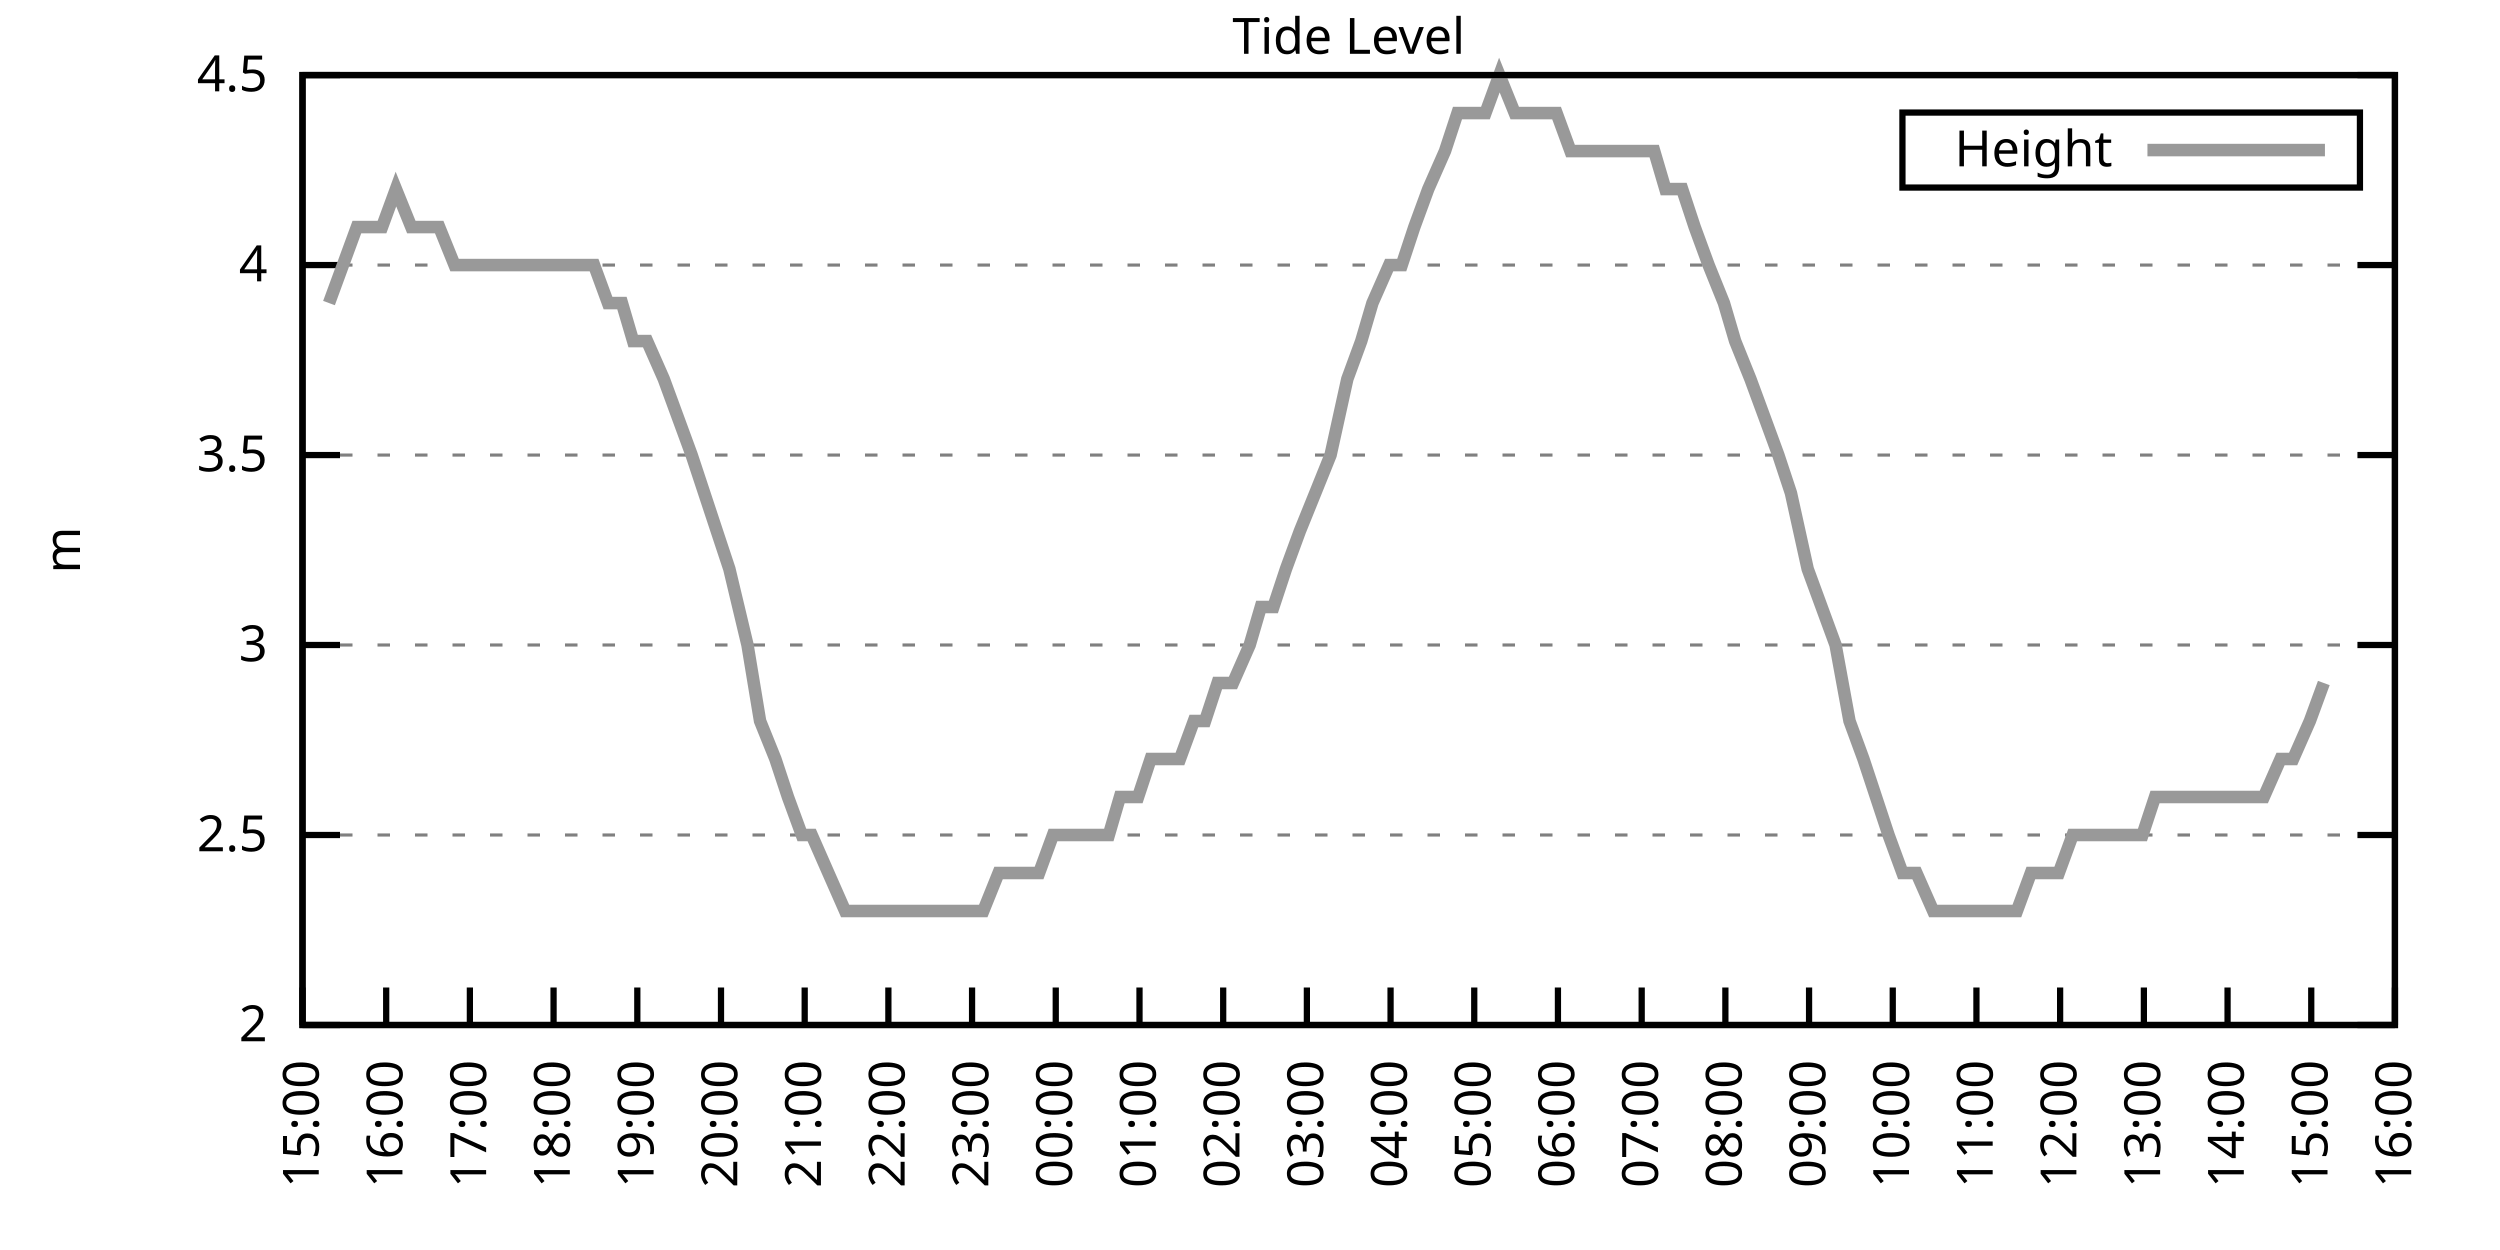
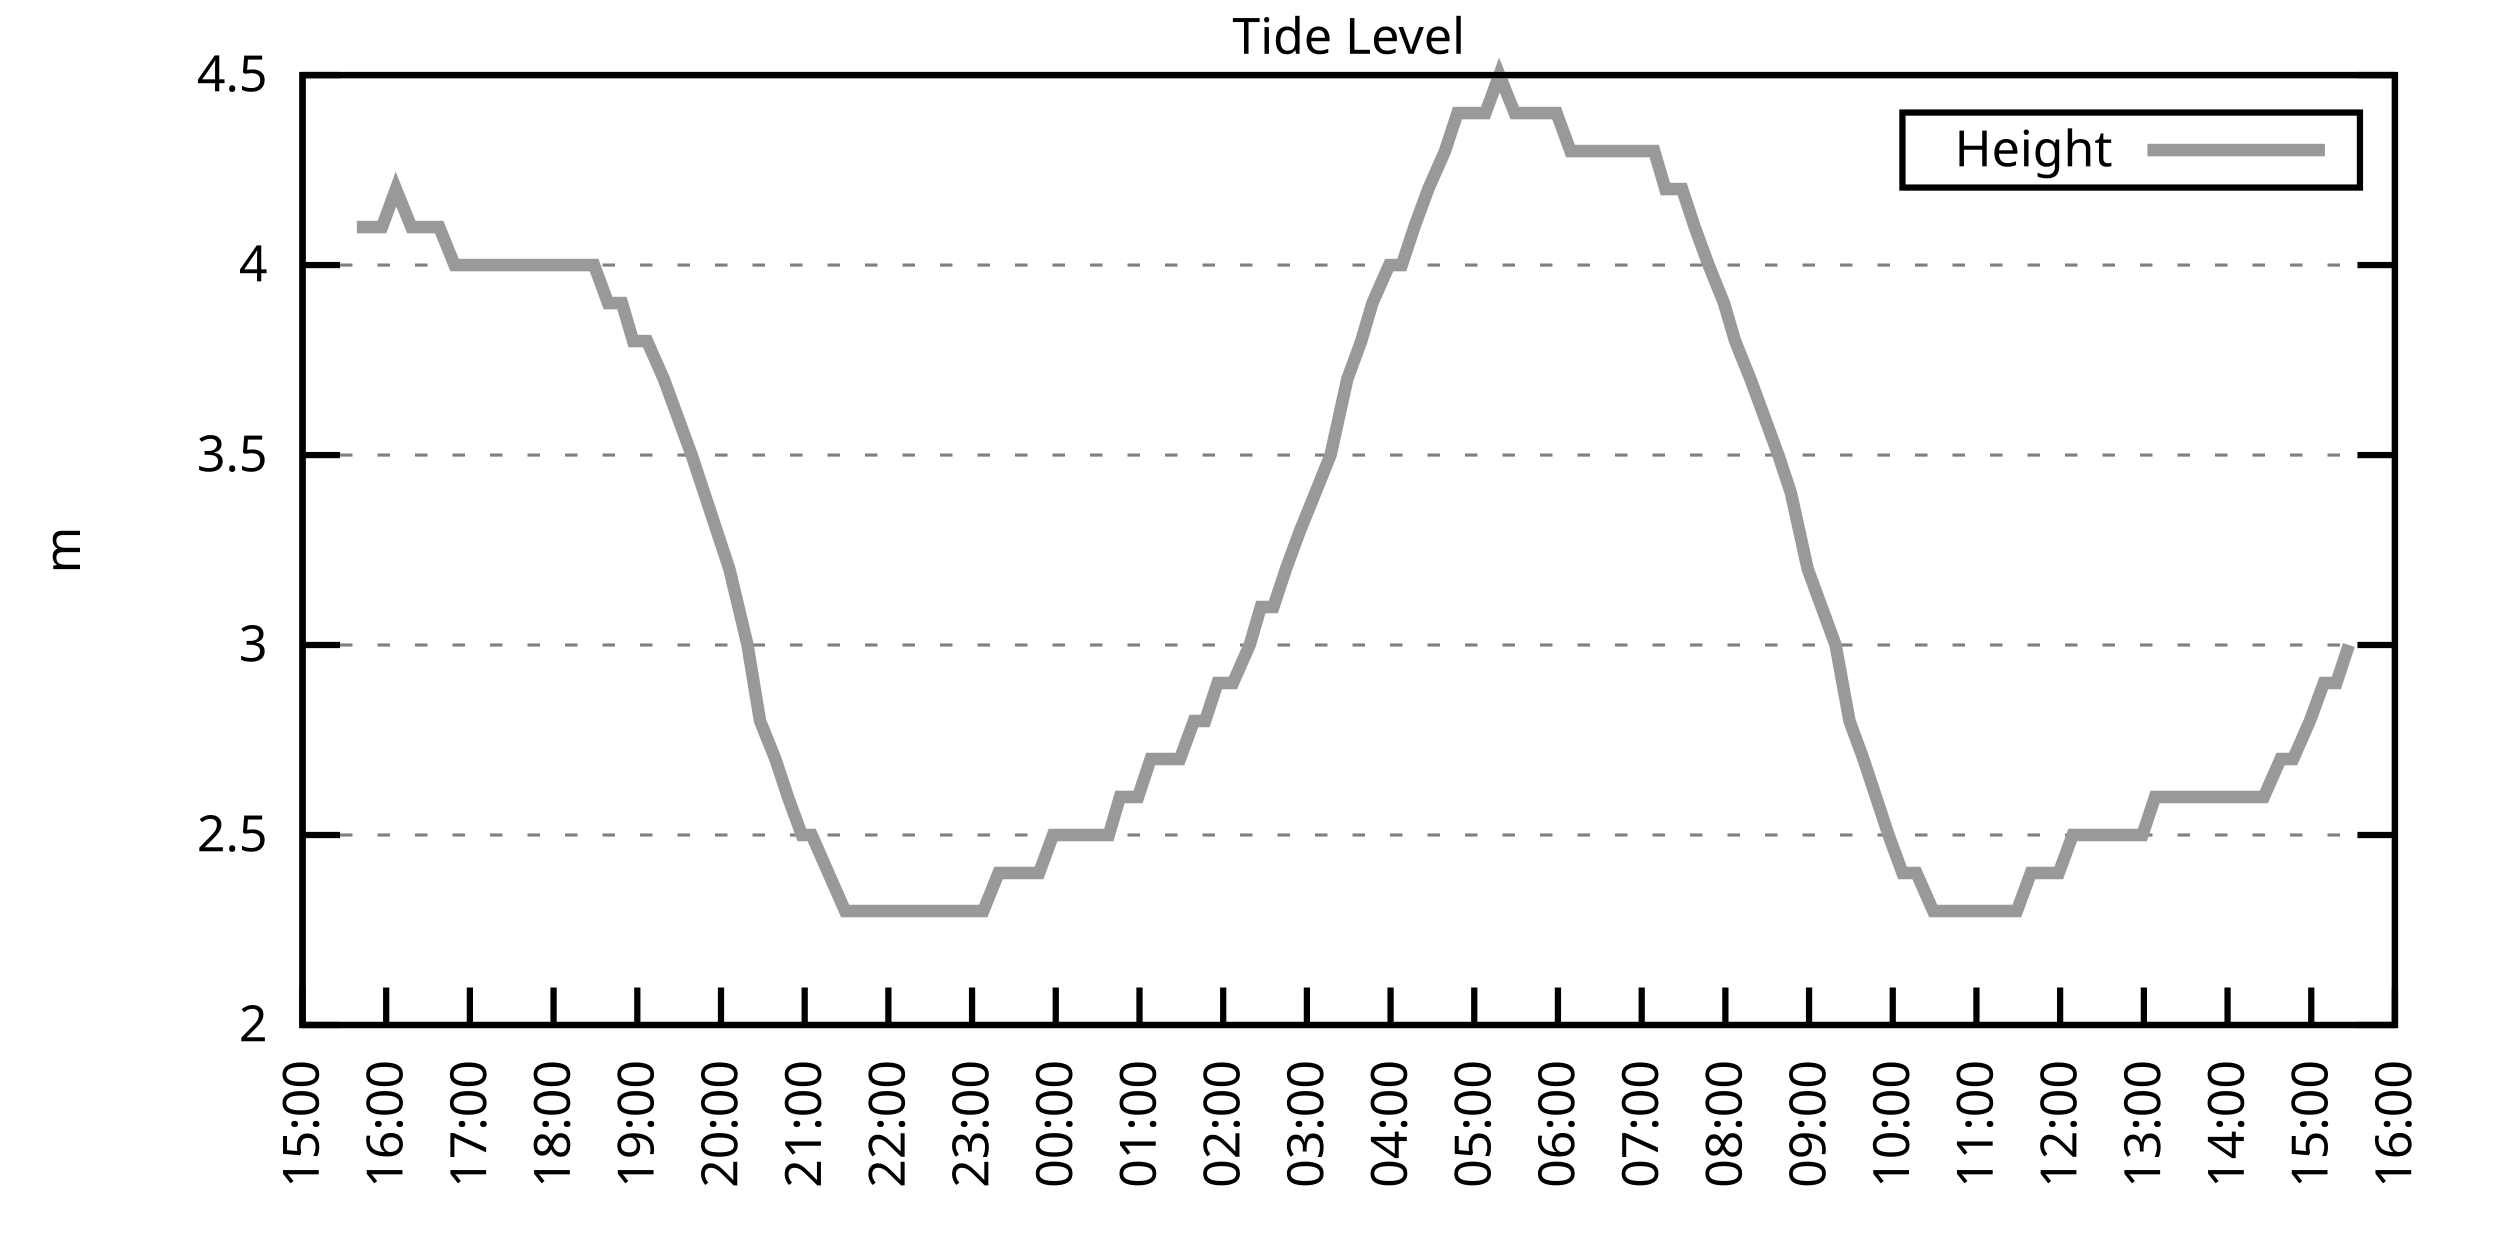
<svg xmlns="http://www.w3.org/2000/svg" xmlns:xlink="http://www.w3.org/1999/xlink" width="400" height="200" viewBox="0 0 400 200">
  <g id="gnuplot_canvas">
    <rect x="0" y="0" width="400" height="200" fill="none" />
    <defs>
      <circle id="gpDot" r="0.5" stroke-width="0.5" stroke="currentColor" />
      <path id="gpPt0" stroke-width="0.333" stroke="currentColor" d="M-1,0 h2 M0,-1 v2" />
      <path id="gpPt1" stroke-width="0.333" stroke="currentColor" d="M-1,-1 L1,1 M1,-1 L-1,1" />
      <path id="gpPt2" stroke-width="0.333" stroke="currentColor" d="M-1,0 L1,0 M0,-1 L0,1 M-1,-1 L1,1 M-1,1 L1,-1" />
      <rect id="gpPt3" stroke-width="0.333" stroke="currentColor" x="-1" y="-1" width="2" height="2" />
      <rect id="gpPt4" stroke-width="0.333" stroke="currentColor" fill="currentColor" x="-1" y="-1" width="2" height="2" />
      <circle id="gpPt5" stroke-width="0.333" stroke="currentColor" cx="0" cy="0" r="1" />
      <use xlink:href="#gpPt5" id="gpPt6" fill="currentColor" stroke="none" />
      <path id="gpPt7" stroke-width="0.333" stroke="currentColor" d="M0,-1.33 L-1.33,0.67 L1.33,0.67 z" />
      <use xlink:href="#gpPt7" id="gpPt8" fill="currentColor" stroke="none" />
      <use xlink:href="#gpPt7" id="gpPt9" stroke="currentColor" transform="rotate(180)" />
      <use xlink:href="#gpPt9" id="gpPt10" fill="currentColor" stroke="none" />
      <use xlink:href="#gpPt3" id="gpPt11" stroke="currentColor" transform="rotate(45)" />
      <use xlink:href="#gpPt11" id="gpPt12" fill="currentColor" stroke="none" />
      <path id="gpPt13" stroke-width="0.333" stroke="currentColor" d="M0,1.330 L1.265,0.411 L0.782,-1.067 L-0.782,-1.076 L-1.265,0.411 z" />
      <use xlink:href="#gpPt13" id="gpPt14" fill="currentColor" stroke="none" />
      <filter id="textbox" filterUnits="objectBoundingBox" x="0" y="0" height="1" width="1">
        <feFlood flood-color="white" flood-opacity="1" result="bgnd" />
        <feComposite in="SourceGraphic" in2="bgnd" operator="atop" />
      </filter>
      <filter id="greybox" filterUnits="objectBoundingBox" x="0" y="0" height="1" width="1">
        <feFlood flood-color="lightgrey" flood-opacity="1" result="grey" />
        <feComposite in="SourceGraphic" in2="grey" operator="atop" />
      </filter>
    </defs>
    <g fill="none" color="white" stroke="currentColor" stroke-width="1.00" stroke-linecap="butt" stroke-linejoin="miter">
</g>
    <g fill="none" color="black" stroke="currentColor" stroke-width="1.00" stroke-linecap="butt" stroke-linejoin="miter">
      <g stroke="none" shape-rendering="crispEdges">
        <polygon fill="rgb(255, 255, 255)" points="48.40,164.00 383.18,164.00 383.18,12.02 48.40,12.02 " />
      </g>
    </g>
    <g fill="none" color="black" stroke="currentColor" stroke-width="1.00" stroke-linecap="butt" stroke-linejoin="miter">
</g>
    <g fill="none" color="black" stroke="black" stroke-width="0.50" stroke-linecap="butt" stroke-linejoin="miter">
</g>
    <g fill="none" color="gray" stroke="currentColor" stroke-width="0.50" stroke-linecap="butt" stroke-linejoin="miter">
      <path stroke="gray" stroke-dasharray="2,4" class="gridline" d="M48.40,164.00 L383.19,164.00  " />
    </g>
    <g fill="none" color="gray" stroke="gray" stroke-width="1.00" stroke-linecap="butt" stroke-linejoin="miter">
</g>
    <g fill="none" color="black" stroke="currentColor" stroke-width="1.00" stroke-linecap="butt" stroke-linejoin="miter">
      <path stroke="black" d="M48.40,164.00 L54.40,164.00 M383.19,164.00 L377.19,164.00  " />
      <g transform="translate(42.80,166.60)" stroke="none" fill="black" font-family="Sans" font-size="8.00" text-anchor="end">
        <text>
          <tspan font-family="Sans"> 2</tspan>
        </text>
      </g>
    </g>
    <g fill="none" color="black" stroke="currentColor" stroke-width="1.00" stroke-linecap="butt" stroke-linejoin="miter">
</g>
    <g fill="none" color="black" stroke="black" stroke-width="0.50" stroke-linecap="butt" stroke-linejoin="miter">
</g>
    <g fill="none" color="gray" stroke="currentColor" stroke-width="0.50" stroke-linecap="butt" stroke-linejoin="miter">
      <path stroke="gray" stroke-dasharray="2,4" class="gridline" d="M48.40,133.60 L383.19,133.60  " />
    </g>
    <g fill="none" color="gray" stroke="gray" stroke-width="1.00" stroke-linecap="butt" stroke-linejoin="miter">
</g>
    <g fill="none" color="black" stroke="currentColor" stroke-width="1.00" stroke-linecap="butt" stroke-linejoin="miter">
      <path stroke="black" d="M48.40,133.60 L54.40,133.60 M383.19,133.60 L377.19,133.60  " />
      <g transform="translate(42.80,136.20)" stroke="none" fill="black" font-family="Sans" font-size="8.00" text-anchor="end">
        <text>
          <tspan font-family="Sans"> 2.5</tspan>
        </text>
      </g>
    </g>
    <g fill="none" color="black" stroke="currentColor" stroke-width="1.00" stroke-linecap="butt" stroke-linejoin="miter">
</g>
    <g fill="none" color="black" stroke="black" stroke-width="0.50" stroke-linecap="butt" stroke-linejoin="miter">
</g>
    <g fill="none" color="gray" stroke="currentColor" stroke-width="0.50" stroke-linecap="butt" stroke-linejoin="miter">
      <path stroke="gray" stroke-dasharray="2,4" class="gridline" d="M48.40,103.20 L383.19,103.20  " />
    </g>
    <g fill="none" color="gray" stroke="gray" stroke-width="1.00" stroke-linecap="butt" stroke-linejoin="miter">
</g>
    <g fill="none" color="black" stroke="currentColor" stroke-width="1.00" stroke-linecap="butt" stroke-linejoin="miter">
      <path stroke="black" d="M48.40,103.20 L54.40,103.20 M383.19,103.20 L377.19,103.20  " />
      <g transform="translate(42.80,105.80)" stroke="none" fill="black" font-family="Sans" font-size="8.00" text-anchor="end">
        <text>
          <tspan font-family="Sans"> 3</tspan>
        </text>
      </g>
    </g>
    <g fill="none" color="black" stroke="currentColor" stroke-width="1.00" stroke-linecap="butt" stroke-linejoin="miter">
</g>
    <g fill="none" color="black" stroke="black" stroke-width="0.50" stroke-linecap="butt" stroke-linejoin="miter">
</g>
    <g fill="none" color="gray" stroke="currentColor" stroke-width="0.50" stroke-linecap="butt" stroke-linejoin="miter">
      <path stroke="gray" stroke-dasharray="2,4" class="gridline" d="M48.40,72.81 L383.19,72.81  " />
    </g>
    <g fill="none" color="gray" stroke="gray" stroke-width="1.00" stroke-linecap="butt" stroke-linejoin="miter">
</g>
    <g fill="none" color="black" stroke="currentColor" stroke-width="1.00" stroke-linecap="butt" stroke-linejoin="miter">
      <path stroke="black" d="M48.40,72.81 L54.40,72.81 M383.19,72.81 L377.19,72.81  " />
      <g transform="translate(42.80,75.41)" stroke="none" fill="black" font-family="Sans" font-size="8.00" text-anchor="end">
        <text>
          <tspan font-family="Sans"> 3.5</tspan>
        </text>
      </g>
    </g>
    <g fill="none" color="black" stroke="currentColor" stroke-width="1.00" stroke-linecap="butt" stroke-linejoin="miter">
</g>
    <g fill="none" color="black" stroke="black" stroke-width="0.50" stroke-linecap="butt" stroke-linejoin="miter">
</g>
    <g fill="none" color="gray" stroke="currentColor" stroke-width="0.50" stroke-linecap="butt" stroke-linejoin="miter">
      <path stroke="gray" stroke-dasharray="2,4" class="gridline" d="M48.40,42.41 L383.19,42.41  " />
    </g>
    <g fill="none" color="gray" stroke="gray" stroke-width="1.00" stroke-linecap="butt" stroke-linejoin="miter">
</g>
    <g fill="none" color="black" stroke="currentColor" stroke-width="1.00" stroke-linecap="butt" stroke-linejoin="miter">
      <path stroke="black" d="M48.40,42.41 L54.40,42.41 M383.19,42.41 L377.19,42.41  " />
      <g transform="translate(42.80,45.01)" stroke="none" fill="black" font-family="Sans" font-size="8.00" text-anchor="end">
        <text>
          <tspan font-family="Sans"> 4</tspan>
        </text>
      </g>
    </g>
    <g fill="none" color="black" stroke="currentColor" stroke-width="1.00" stroke-linecap="butt" stroke-linejoin="miter">
</g>
    <g fill="none" color="black" stroke="black" stroke-width="0.50" stroke-linecap="butt" stroke-linejoin="miter">
</g>
    <g fill="none" color="gray" stroke="currentColor" stroke-width="0.50" stroke-linecap="butt" stroke-linejoin="miter">
      <path stroke="gray" stroke-dasharray="2,4" class="gridline" d="M48.40,12.01 L383.19,12.01  " />
    </g>
    <g fill="none" color="gray" stroke="gray" stroke-width="1.00" stroke-linecap="butt" stroke-linejoin="miter">
</g>
    <g fill="none" color="black" stroke="currentColor" stroke-width="1.00" stroke-linecap="butt" stroke-linejoin="miter">
      <path stroke="black" d="M48.40,12.01 L54.40,12.01 M383.19,12.01 L377.19,12.01  " />
      <g transform="translate(42.80,14.61)" stroke="none" fill="black" font-family="Sans" font-size="8.00" text-anchor="end">
        <text>
          <tspan font-family="Sans"> 4.5</tspan>
        </text>
      </g>
    </g>
    <g fill="none" color="black" stroke="currentColor" stroke-width="1.00" stroke-linecap="butt" stroke-linejoin="miter">
      <path stroke="black" d="M48.40,164.00 L48.40,158.00  " />
      <g transform="translate(51.00,169.60) rotate(270.00)" stroke="none" fill="black" font-family="Sans" font-size="8.00" text-anchor="end">
        <text>
          <tspan font-family="Sans">15:00</tspan>
        </text>
      </g>
    </g>
    <g fill="none" color="black" stroke="currentColor" stroke-width="1.00" stroke-linecap="butt" stroke-linejoin="miter">
      <path stroke="black" d="M61.79,164.00 L61.79,158.00  " />
      <g transform="translate(64.39,169.60) rotate(270.00)" stroke="none" fill="black" font-family="Sans" font-size="8.00" text-anchor="end">
        <text>
          <tspan font-family="Sans">16:00</tspan>
        </text>
      </g>
    </g>
    <g fill="none" color="black" stroke="currentColor" stroke-width="1.00" stroke-linecap="butt" stroke-linejoin="miter">
      <path stroke="black" d="M75.18,164.00 L75.18,158.00  " />
      <g transform="translate(77.78,169.60) rotate(270.00)" stroke="none" fill="black" font-family="Sans" font-size="8.00" text-anchor="end">
        <text>
          <tspan font-family="Sans">17:00</tspan>
        </text>
      </g>
    </g>
    <g fill="none" color="black" stroke="currentColor" stroke-width="1.00" stroke-linecap="butt" stroke-linejoin="miter">
      <path stroke="black" d="M88.57,164.00 L88.57,158.00  " />
      <g transform="translate(91.17,169.60) rotate(270.00)" stroke="none" fill="black" font-family="Sans" font-size="8.00" text-anchor="end">
        <text>
          <tspan font-family="Sans">18:00</tspan>
        </text>
      </g>
    </g>
    <g fill="none" color="black" stroke="currentColor" stroke-width="1.00" stroke-linecap="butt" stroke-linejoin="miter">
      <path stroke="black" d="M101.97,164.00 L101.97,158.00  " />
      <g transform="translate(104.57,169.60) rotate(270.00)" stroke="none" fill="black" font-family="Sans" font-size="8.00" text-anchor="end">
        <text>
          <tspan font-family="Sans">19:00</tspan>
        </text>
      </g>
    </g>
    <g fill="none" color="black" stroke="currentColor" stroke-width="1.00" stroke-linecap="butt" stroke-linejoin="miter">
      <path stroke="black" d="M115.36,164.00 L115.36,158.00  " />
      <g transform="translate(117.96,169.60) rotate(270.00)" stroke="none" fill="black" font-family="Sans" font-size="8.00" text-anchor="end">
        <text>
          <tspan font-family="Sans">20:00</tspan>
        </text>
      </g>
    </g>
    <g fill="none" color="black" stroke="currentColor" stroke-width="1.00" stroke-linecap="butt" stroke-linejoin="miter">
      <path stroke="black" d="M128.75,164.00 L128.75,158.00  " />
      <g transform="translate(131.35,169.60) rotate(270.00)" stroke="none" fill="black" font-family="Sans" font-size="8.00" text-anchor="end">
        <text>
          <tspan font-family="Sans">21:00</tspan>
        </text>
      </g>
    </g>
    <g fill="none" color="black" stroke="currentColor" stroke-width="1.00" stroke-linecap="butt" stroke-linejoin="miter">
      <path stroke="black" d="M142.14,164.00 L142.14,158.00  " />
      <g transform="translate(144.74,169.60) rotate(270.00)" stroke="none" fill="black" font-family="Sans" font-size="8.00" text-anchor="end">
        <text>
          <tspan font-family="Sans">22:00</tspan>
        </text>
      </g>
    </g>
    <g fill="none" color="black" stroke="currentColor" stroke-width="1.00" stroke-linecap="butt" stroke-linejoin="miter">
      <path stroke="black" d="M155.53,164.00 L155.53,158.00  " />
      <g transform="translate(158.13,169.60) rotate(270.00)" stroke="none" fill="black" font-family="Sans" font-size="8.00" text-anchor="end">
        <text>
          <tspan font-family="Sans">23:00</tspan>
        </text>
      </g>
    </g>
    <g fill="none" color="black" stroke="currentColor" stroke-width="1.00" stroke-linecap="butt" stroke-linejoin="miter">
      <path stroke="black" d="M168.92,164.00 L168.92,158.00  " />
      <g transform="translate(171.52,169.60) rotate(270.00)" stroke="none" fill="black" font-family="Sans" font-size="8.00" text-anchor="end">
        <text>
          <tspan font-family="Sans">00:00</tspan>
        </text>
      </g>
    </g>
    <g fill="none" color="black" stroke="currentColor" stroke-width="1.00" stroke-linecap="butt" stroke-linejoin="miter">
      <path stroke="black" d="M182.32,164.00 L182.32,158.00  " />
      <g transform="translate(184.92,169.60) rotate(270.00)" stroke="none" fill="black" font-family="Sans" font-size="8.00" text-anchor="end">
        <text>
          <tspan font-family="Sans">01:00</tspan>
        </text>
      </g>
    </g>
    <g fill="none" color="black" stroke="currentColor" stroke-width="1.00" stroke-linecap="butt" stroke-linejoin="miter">
      <path stroke="black" d="M195.71,164.00 L195.71,158.00  " />
      <g transform="translate(198.31,169.60) rotate(270.00)" stroke="none" fill="black" font-family="Sans" font-size="8.00" text-anchor="end">
        <text>
          <tspan font-family="Sans">02:00</tspan>
        </text>
      </g>
    </g>
    <g fill="none" color="black" stroke="currentColor" stroke-width="1.00" stroke-linecap="butt" stroke-linejoin="miter">
      <path stroke="black" d="M209.10,164.00 L209.10,158.00  " />
      <g transform="translate(211.70,169.60) rotate(270.00)" stroke="none" fill="black" font-family="Sans" font-size="8.00" text-anchor="end">
        <text>
          <tspan font-family="Sans">03:00</tspan>
        </text>
      </g>
    </g>
    <g fill="none" color="black" stroke="currentColor" stroke-width="1.00" stroke-linecap="butt" stroke-linejoin="miter">
      <path stroke="black" d="M222.49,164.00 L222.49,158.00  " />
      <g transform="translate(225.09,169.60) rotate(270.00)" stroke="none" fill="black" font-family="Sans" font-size="8.00" text-anchor="end">
        <text>
          <tspan font-family="Sans">04:00</tspan>
        </text>
      </g>
    </g>
    <g fill="none" color="black" stroke="currentColor" stroke-width="1.00" stroke-linecap="butt" stroke-linejoin="miter">
      <path stroke="black" d="M235.88,164.00 L235.88,158.00  " />
      <g transform="translate(238.48,169.60) rotate(270.00)" stroke="none" fill="black" font-family="Sans" font-size="8.00" text-anchor="end">
        <text>
          <tspan font-family="Sans">05:00</tspan>
        </text>
      </g>
    </g>
    <g fill="none" color="black" stroke="currentColor" stroke-width="1.00" stroke-linecap="butt" stroke-linejoin="miter">
      <path stroke="black" d="M249.27,164.00 L249.27,158.00  " />
      <g transform="translate(251.87,169.60) rotate(270.00)" stroke="none" fill="black" font-family="Sans" font-size="8.00" text-anchor="end">
        <text>
          <tspan font-family="Sans">06:00</tspan>
        </text>
      </g>
    </g>
    <g fill="none" color="black" stroke="currentColor" stroke-width="1.00" stroke-linecap="butt" stroke-linejoin="miter">
      <path stroke="black" d="M262.67,164.00 L262.67,158.00  " />
      <g transform="translate(265.27,169.60) rotate(270.00)" stroke="none" fill="black" font-family="Sans" font-size="8.00" text-anchor="end">
        <text>
          <tspan font-family="Sans">07:00</tspan>
        </text>
      </g>
    </g>
    <g fill="none" color="black" stroke="currentColor" stroke-width="1.00" stroke-linecap="butt" stroke-linejoin="miter">
      <path stroke="black" d="M276.06,164.00 L276.06,158.00  " />
      <g transform="translate(278.66,169.60) rotate(270.00)" stroke="none" fill="black" font-family="Sans" font-size="8.00" text-anchor="end">
        <text>
          <tspan font-family="Sans">08:00</tspan>
        </text>
      </g>
    </g>
    <g fill="none" color="black" stroke="currentColor" stroke-width="1.00" stroke-linecap="butt" stroke-linejoin="miter">
      <path stroke="black" d="M289.45,164.00 L289.45,158.00  " />
      <g transform="translate(292.05,169.60) rotate(270.00)" stroke="none" fill="black" font-family="Sans" font-size="8.00" text-anchor="end">
        <text>
          <tspan font-family="Sans">09:00</tspan>
        </text>
      </g>
    </g>
    <g fill="none" color="black" stroke="currentColor" stroke-width="1.00" stroke-linecap="butt" stroke-linejoin="miter">
      <path stroke="black" d="M302.84,164.00 L302.84,158.00  " />
      <g transform="translate(305.44,169.60) rotate(270.00)" stroke="none" fill="black" font-family="Sans" font-size="8.00" text-anchor="end">
        <text>
          <tspan font-family="Sans">10:00</tspan>
        </text>
      </g>
    </g>
    <g fill="none" color="black" stroke="currentColor" stroke-width="1.00" stroke-linecap="butt" stroke-linejoin="miter">
      <path stroke="black" d="M316.23,164.00 L316.23,158.00  " />
      <g transform="translate(318.83,169.60) rotate(270.00)" stroke="none" fill="black" font-family="Sans" font-size="8.00" text-anchor="end">
        <text>
          <tspan font-family="Sans">11:00</tspan>
        </text>
      </g>
    </g>
    <g fill="none" color="black" stroke="currentColor" stroke-width="1.00" stroke-linecap="butt" stroke-linejoin="miter">
      <path stroke="black" d="M329.62,164.00 L329.62,158.00  " />
      <g transform="translate(332.22,169.60) rotate(270.00)" stroke="none" fill="black" font-family="Sans" font-size="8.00" text-anchor="end">
        <text>
          <tspan font-family="Sans">12:00</tspan>
        </text>
      </g>
    </g>
    <g fill="none" color="black" stroke="currentColor" stroke-width="1.00" stroke-linecap="butt" stroke-linejoin="miter">
      <path stroke="black" d="M343.02,164.00 L343.02,158.00  " />
      <g transform="translate(345.62,169.60) rotate(270.00)" stroke="none" fill="black" font-family="Sans" font-size="8.00" text-anchor="end">
        <text>
          <tspan font-family="Sans">13:00</tspan>
        </text>
      </g>
    </g>
    <g fill="none" color="black" stroke="currentColor" stroke-width="1.00" stroke-linecap="butt" stroke-linejoin="miter">
      <path stroke="black" d="M356.41,164.00 L356.41,158.00  " />
      <g transform="translate(359.01,169.60) rotate(270.00)" stroke="none" fill="black" font-family="Sans" font-size="8.00" text-anchor="end">
        <text>
          <tspan font-family="Sans">14:00</tspan>
        </text>
      </g>
    </g>
    <g fill="none" color="black" stroke="currentColor" stroke-width="1.00" stroke-linecap="butt" stroke-linejoin="miter">
      <path stroke="black" d="M369.80,164.00 L369.80,158.00  " />
      <g transform="translate(372.40,169.60) rotate(270.00)" stroke="none" fill="black" font-family="Sans" font-size="8.00" text-anchor="end">
        <text>
          <tspan font-family="Sans">15:00</tspan>
        </text>
      </g>
    </g>
    <g fill="none" color="black" stroke="currentColor" stroke-width="1.00" stroke-linecap="butt" stroke-linejoin="miter">
      <path stroke="black" d="M383.19,164.00 L383.19,158.00  " />
      <g transform="translate(385.79,169.60) rotate(270.00)" stroke="none" fill="black" font-family="Sans" font-size="8.00" text-anchor="end">
        <text>
          <tspan font-family="Sans">16:00</tspan>
        </text>
      </g>
    </g>
    <g fill="none" color="black" stroke="currentColor" stroke-width="1.00" stroke-linecap="butt" stroke-linejoin="miter">
</g>
    <g fill="none" color="black" stroke="currentColor" stroke-width="1.00" stroke-linecap="butt" stroke-linejoin="miter">
      <path stroke="black" d="M48.40,12.01 L48.40,164.00 L383.19,164.00 L383.19,12.01 L48.40,12.01 Z  " />
    </g>
    <g fill="none" color="black" stroke="currentColor" stroke-width="1.00" stroke-linecap="butt" stroke-linejoin="miter">
</g>
    <g fill="none" color="black" stroke="currentColor" stroke-width="1.00" stroke-linecap="butt" stroke-linejoin="miter">
      <path stroke="black" d="M304.39,30.01 L304.39,18.01 L377.59,18.01 L377.59,30.01 L304.39,30.01 Z  " />
    </g>
    <g id="Tide_level_plot_1">
      <g fill="none" color="white" stroke="black" stroke-width="2.00" stroke-linecap="butt" stroke-linejoin="miter">
</g>
      <g fill="none" color="black" stroke="currentColor" stroke-width="2.00" stroke-linecap="butt" stroke-linejoin="miter">
        <g transform="translate(337.99,26.61)" stroke="none" fill="black" font-family="Sans" font-size="8.00" text-anchor="end">
          <text>
            <tspan font-family="Sans">Height</tspan>
          </text>
        </g>
      </g>
      <g fill="none" color="black" stroke="currentColor" stroke-width="2.00" stroke-linecap="butt" stroke-linejoin="miter">
-         <path stroke="rgb(153, 153, 153)" d="M343.59,24.01 L371.99,24.01 M52.64,48.49 L54.87,42.41 L57.10,36.33 L59.11,36.33 L61.12,36.33 L63.35,30.25   L65.81,36.33 L68.04,36.33 L70.27,36.33 L72.73,42.41 L74.96,42.41 L76.52,42.41 L79.42,42.41 L81.21,42.41   L83.89,42.41 L86.12,42.41 L88.35,42.41 L89.91,42.41 L92.59,42.41 L95.05,42.41 L97.28,48.49 L99.51,48.49   L101.30,54.57 L103.53,54.57 L106.21,60.65 L108.44,66.73 L110.67,72.81 L112.68,78.89 L114.69,84.97 L116.70,91.04   L119.60,103.20 L121.61,115.36 L124.06,121.44 L126.07,127.52 L128.30,133.60 L129.87,133.60 L132.54,139.68 L135.22,145.76   L137.23,145.76 L139.24,145.76 L141.69,145.76 L143.48,145.76 L146.16,145.76 L148.39,145.76 L150.85,145.76 L153.08,145.76   L155.09,145.76 L157.32,145.76 L159.77,139.68 L162.01,139.68 L164.01,139.68 L166.25,139.68 L168.48,133.60 L170.71,133.60   L172.50,133.60 L174.50,133.60 L177.41,133.60 L179.19,127.52 L182.09,127.52 L184.10,121.44 L185.89,121.44 L188.79,121.44   L191.02,115.36 L192.81,115.36 L194.81,109.28 L197.27,109.28 L199.95,103.20 L201.73,97.12 L203.74,97.12 L205.75,91.04   L207.98,84.97 L210.44,78.89 L212.89,72.81 L215.57,60.65 L217.80,54.57 L219.59,48.49 L222.27,42.41 L224.28,42.41   L226.29,36.33 L228.52,30.25 L231.20,24.17 L233.20,18.09 L235.44,18.09 L237.67,18.09 L239.90,12.01 L242.36,18.09   L244.36,18.09 L246.37,18.09 L249.05,18.09 L251.28,24.17 L253.29,24.17 L255.52,24.17 L257.76,24.17 L259.99,24.17   L262.44,24.17 L264.67,24.17 L266.46,30.25 L269.14,30.25 L271.15,36.33 L273.38,42.41 L275.83,48.49 L277.62,54.57   L280.07,60.65 L282.31,66.73 L284.54,72.81 L286.55,78.89 L289.23,91.04 L291.46,97.12 L293.69,103.20 L295.92,115.36   L298.15,121.44 L300.16,127.52 L302.17,133.60 L304.40,139.68 L306.63,139.68 L309.31,145.76 L311.54,145.76 L313.78,145.76   L315.79,145.76 L318.02,145.76 L320.25,145.76 L322.70,145.76 L324.94,139.68 L327.17,139.68 L329.40,139.68 L331.63,133.60   L333.42,133.60 L336.10,133.60 L338.33,133.60 L340.11,133.60 L342.79,133.60 L344.80,127.52 L346.81,127.52 L349.26,127.52   L351.50,127.52 L353.51,127.52 L355.74,127.52 L357.97,127.52 L359.98,127.52 L362.21,127.52 L364.89,121.44 L366.90,121.44   L369.58,115.36 L371.81,109.28  " />
+         <path stroke="rgb(153, 153, 153)" d="M343.59,24.01 L371.99,24.01 M57.10,36.33 L59.11,36.33 L61.12,36.33 L63.35,30.25 L65.81,36.33 L68.04,36.33   L70.27,36.33 L72.73,42.41 L74.96,42.41 L76.52,42.41 L79.42,42.41 L81.21,42.41 L83.89,42.41 L86.12,42.41   L88.35,42.41 L89.91,42.41 L92.59,42.41 L95.05,42.41 L97.28,48.49 L99.51,48.49 L101.30,54.57 L103.53,54.57   L106.21,60.65 L108.44,66.73 L110.67,72.81 L112.68,78.89 L114.69,84.97 L116.70,91.04 L119.60,103.20 L121.61,115.36   L124.06,121.44 L126.07,127.52 L128.30,133.60 L129.87,133.60 L132.54,139.68 L135.22,145.76 L137.23,145.76 L139.24,145.76   L141.69,145.76 L143.48,145.76 L146.16,145.76 L148.39,145.76 L150.85,145.76 L153.08,145.76 L155.09,145.76 L157.32,145.76   L159.77,139.68 L162.01,139.68 L164.01,139.68 L166.25,139.68 L168.48,133.60 L170.71,133.60 L172.50,133.60 L174.50,133.60   L177.41,133.60 L179.19,127.52 L182.09,127.52 L184.10,121.44 L185.89,121.44 L188.79,121.44 L191.02,115.36 L192.81,115.36   L194.81,109.28 L197.27,109.28 L199.95,103.20 L201.73,97.12 L203.74,97.12 L205.75,91.04 L207.98,84.97 L210.44,78.89   L212.89,72.81 L215.57,60.65 L217.80,54.57 L219.59,48.49 L222.27,42.41 L224.28,42.41 L226.29,36.33 L228.52,30.25   L231.20,24.17 L233.20,18.09 L235.44,18.09 L237.67,18.09 L239.90,12.01 L242.36,18.09 L244.36,18.09 L246.37,18.09   L249.05,18.09 L251.28,24.17 L253.29,24.17 L255.52,24.17 L257.76,24.17 L259.99,24.17 L262.44,24.17 L264.67,24.17   L266.46,30.25 L269.14,30.25 L271.15,36.33 L273.38,42.41 L275.83,48.49 L277.62,54.57 L280.07,60.65 L282.31,66.73   L284.54,72.81 L286.55,78.89 L289.23,91.04 L291.46,97.12 L293.69,103.20 L295.92,115.36 L298.15,121.44 L300.16,127.52   L302.17,133.60 L304.40,139.68 L306.63,139.68 L309.31,145.76 L311.54,145.76 L313.78,145.76 L315.79,145.76 L318.02,145.76   L320.25,145.76 L322.70,145.76 L324.94,139.68 L327.17,139.68 L329.40,139.68 L331.63,133.60 L333.42,133.60 L336.10,133.60   L338.33,133.60 L340.11,133.60 L342.79,133.60 L344.80,127.52 L346.81,127.52 L349.26,127.52 L351.50,127.52 L353.51,127.52   L355.74,127.52 L357.97,127.52 L359.98,127.52 L362.21,127.52 L364.89,121.44 L366.90,121.44 L369.58,115.36 L371.81,109.28   L373.82,109.28 L375.82,103.20  " />
      </g>
    </g>
    <g fill="none" color="black" stroke="currentColor" stroke-width="2.00" stroke-linecap="butt" stroke-linejoin="miter">
</g>
    <g fill="none" color="black" stroke="black" stroke-width="1.00" stroke-linecap="butt" stroke-linejoin="miter">
</g>
    <g fill="none" color="black" stroke="currentColor" stroke-width="1.00" stroke-linecap="butt" stroke-linejoin="miter">
      <path stroke="black" d="M48.40,12.01 L48.40,164.00 L383.19,164.00 L383.19,12.01 L48.40,12.01 Z  " />
      <g transform="translate(12.80,88.01) rotate(270.00)" stroke="none" fill="black" font-family="Sans" font-size="8.00" text-anchor="middle">
        <text>
          <tspan font-family="Sans">m</tspan>
        </text>
      </g>
    </g>
    <g fill="none" color="black" stroke="currentColor" stroke-width="1.00" stroke-linecap="butt" stroke-linejoin="miter">
</g>
    <g fill="none" color="black" stroke="currentColor" stroke-width="1.00" stroke-linecap="butt" stroke-linejoin="miter">
      <g transform="translate(215.79,8.61)" stroke="none" fill="black" font-family="Sans" font-size="8.00" text-anchor="middle">
        <text>
          <tspan font-family="Sans">Tide Level</tspan>
        </text>
      </g>
    </g>
    <g fill="none" color="black" stroke="currentColor" stroke-width="1.00" stroke-linecap="butt" stroke-linejoin="miter">
</g>
  </g>
</svg>
